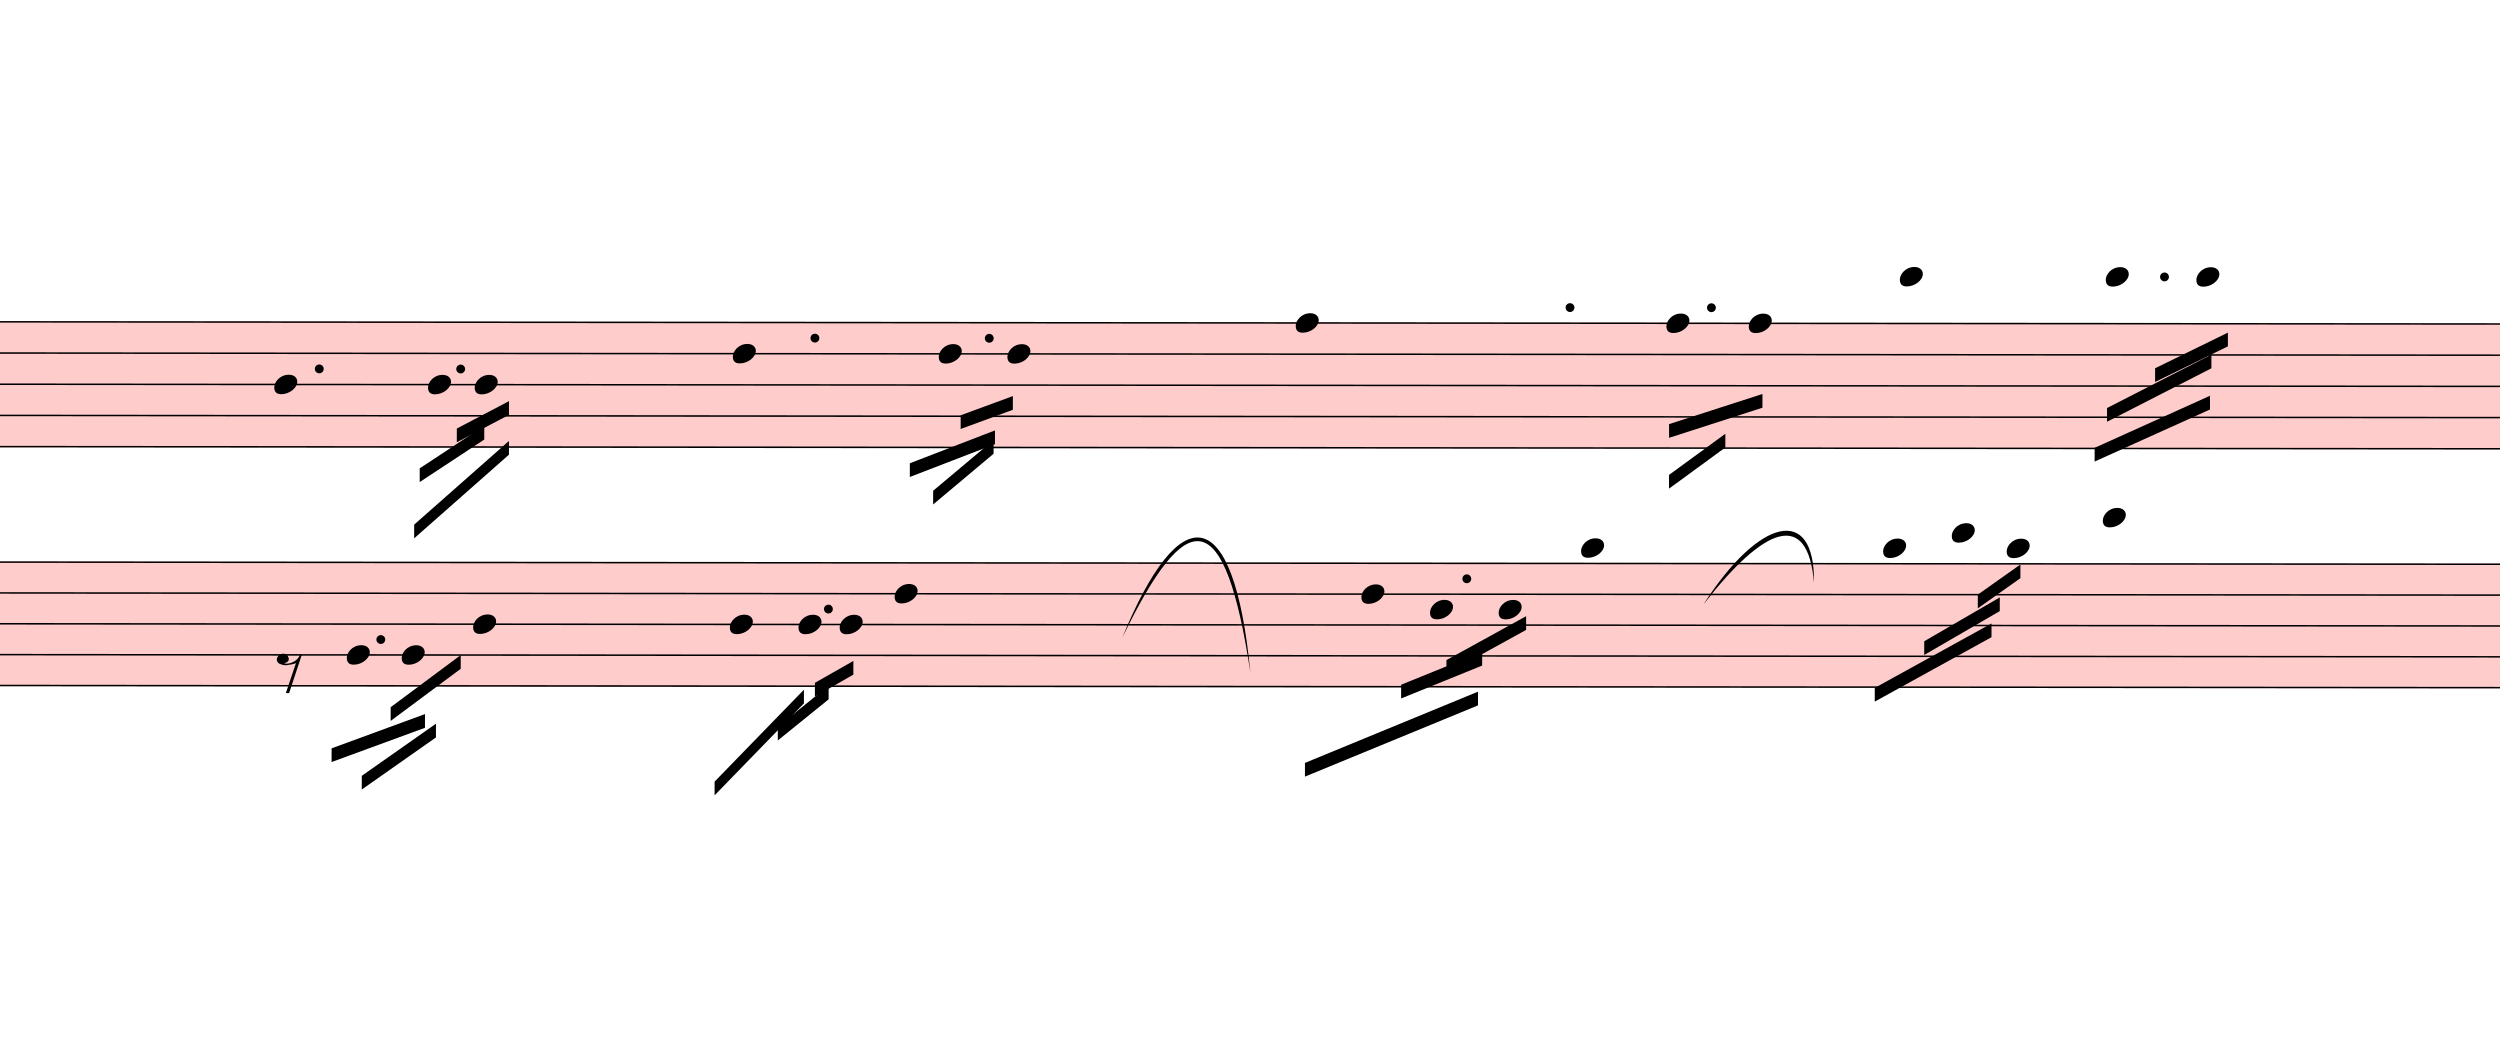
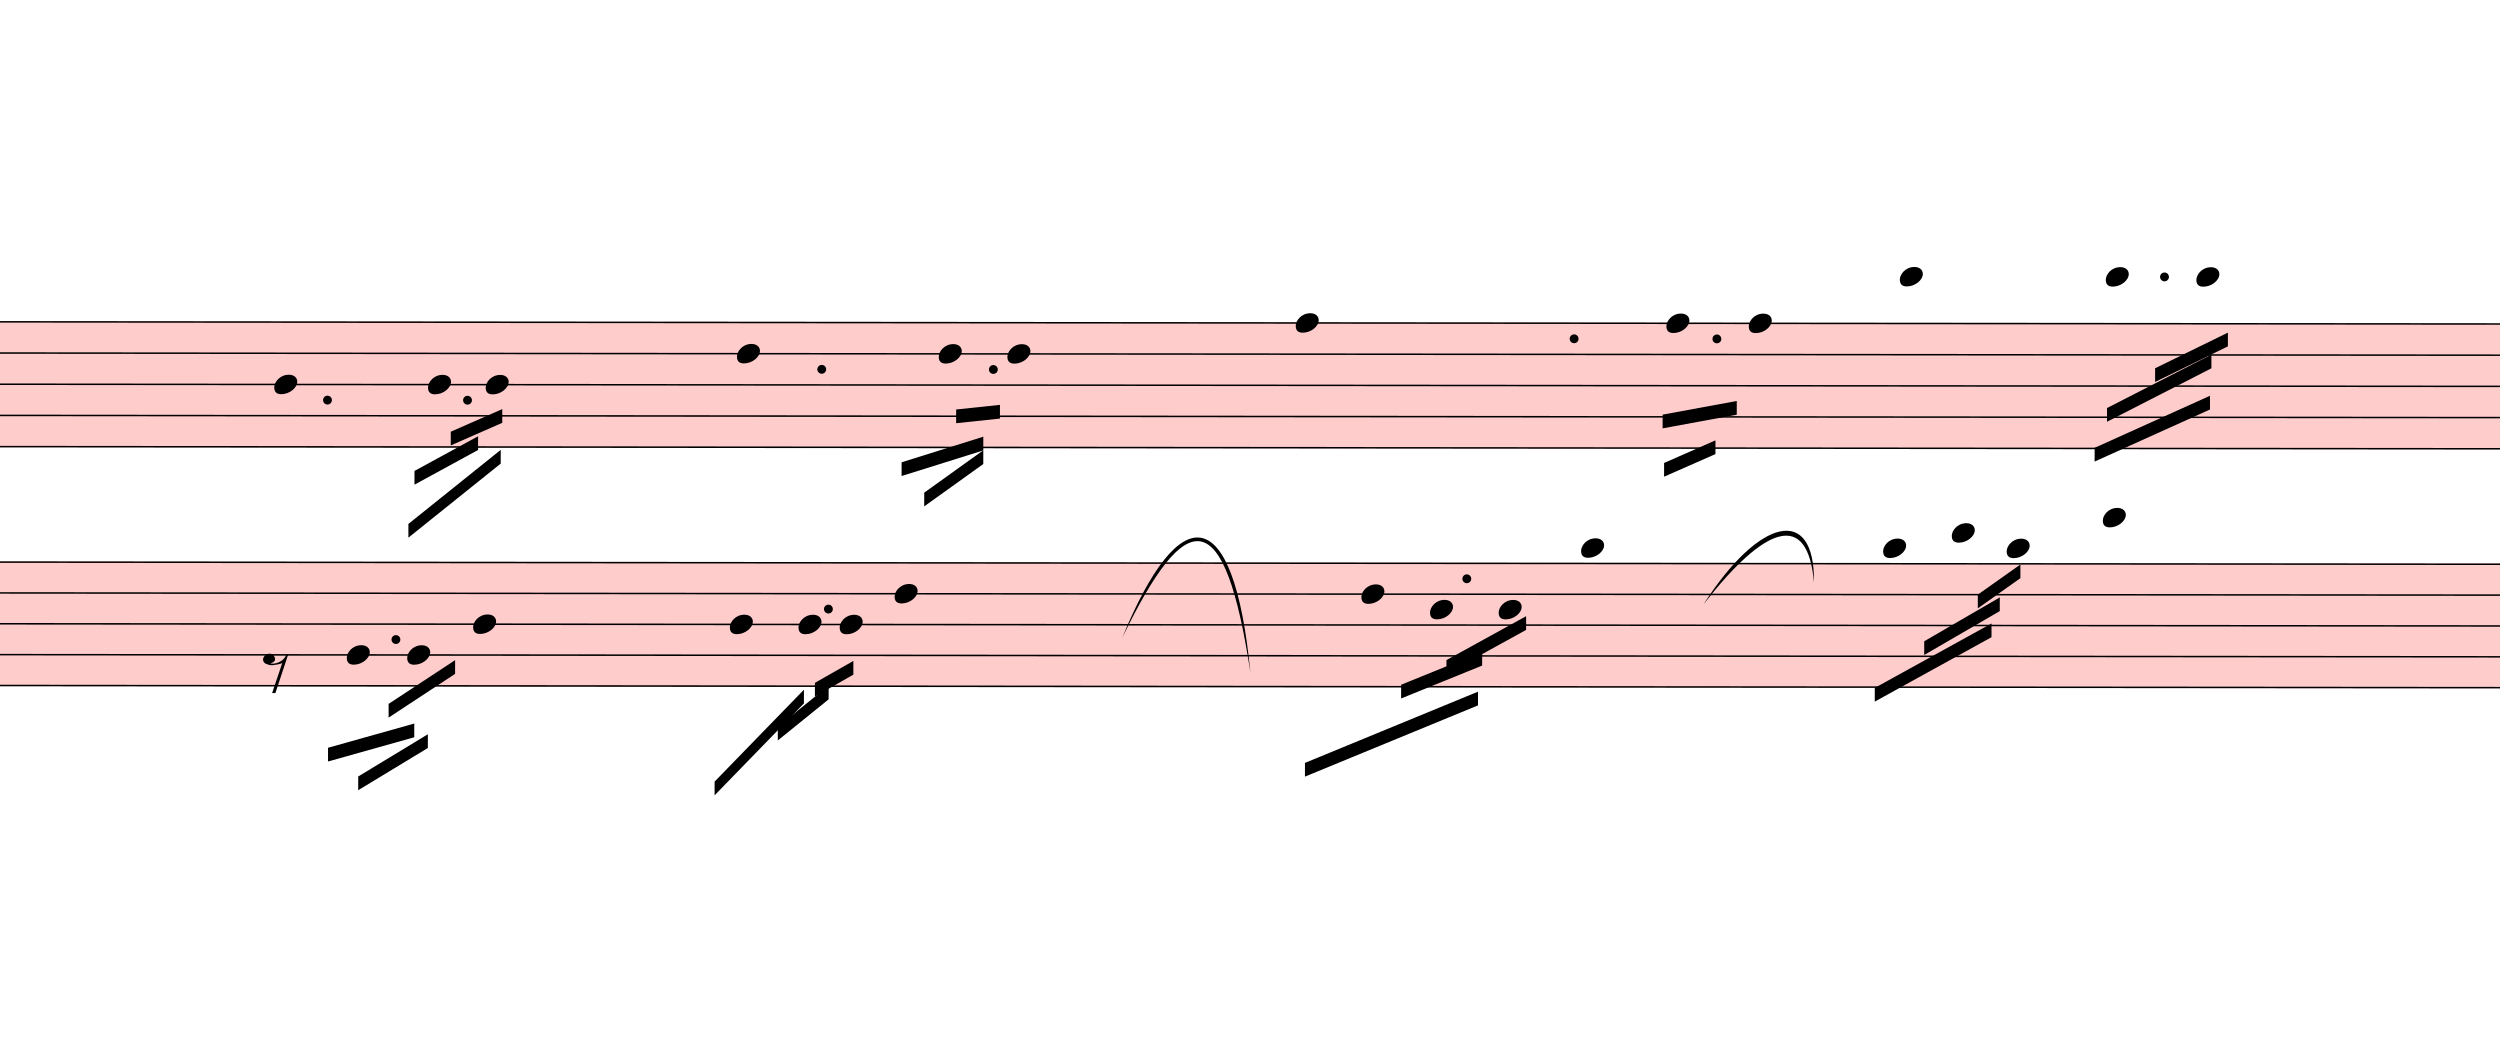
<svg xmlns="http://www.w3.org/2000/svg" viewBox="3447 -193.75 16389 6897.5" version="1.1" overflow="visible">
  <defs>
    <style type="text/css">
    /* .staff * {
      fill: #000;
      stroke: #000;
    }

    .deletionBack {
      fill: #00000033;
    } */
  </style>
    <symbol id="sym_notehead_quarter" viewBox="0 0 1000 1000" overflow="inherit">
      <path transform="scale(1,-1)" d="M0 -39c0 68 73 172 200 172c66 0 114 -37 114 -95c0 -84 -106 -171 -218 -171c-64 0 -96 30 -96 94z" />
    </symbol>
    <symbol id="sym_rest_rest8th" viewBox="0 0 1000 1000" overflow="inherit">
      <path transform="scale(1,-1)" d="M0 123c7 34 33 56 69 60c29 -3 43 -9 53 -29c4 -8 7 -15 10 -22c0 -21 -1 -25 -11 -35c-5 -8 -18 -14 -40 -20l12 -3l15 -1c44 0 97 26 122 56c10 11 18 26 24 42c7 1 15 2 22 3l-140 -424h-36l111 330c-10 -6 -27 -12 -53 -16l-52 -8h-10l-20 1c-1 0 -8 3 -21 6 c-37 9 -55 28 -55 60z" />
    </symbol>
  </defs>
  <g class="rastrums">
    <g class="rastrum" data-id="rbfbadae7-9839-4a9d-b745-7b4192be6846" style="transform: rotate(0.05deg); transform-origin: 2583px 1908px;">
      <g class="rastrum bounding-box" data-id="bbox-rbfbadae7-9839-4a9d-b745-7b4192be6846">
        <rect x="2583" y="1908" width="23400" height="828" fill="#ff000033" />
      </g>
      <path d="M2583 1913 L25983 1913" stroke-width="10" stroke="black" />
      <path d="M2583 2117.5 L25983 2117.5" stroke-width="10" stroke="black" />
      <path d="M2583 2322 L25983 2322" stroke-width="10" stroke="black" />
      <path d="M2583 2526.5 L25983 2526.5" stroke-width="10" stroke="black" />
      <path d="M2583 2731 L25983 2731" stroke-width="10" stroke="black" />
    </g>
    <g class="rastrum" data-id="ra528108c-0da3-4cf3-8c0a-b87ea4eb575f" style="transform: rotate(0.05deg); transform-origin: 2655px 3483px;">
      <g class="rastrum bounding-box" data-id="bbox-ra528108c-0da3-4cf3-8c0a-b87ea4eb575f">
        <rect x="2655" y="3483" width="23355" height="819" fill="#ff000033" />
      </g>
      <path d="M2655 3488 L26010 3488" stroke-width="10" stroke="black" />
      <path d="M2655 3690.25 L26010 3690.25" stroke-width="10" stroke="black" />
      <path d="M2655 3892.5 L26010 3892.5" stroke-width="10" stroke="black" />
      <path d="M2655 4094.75 L26010 4094.75" stroke-width="10" stroke="black" />
      <path d="M2655 4297 L26010 4297" stroke-width="10" stroke="black" />
    </g>
  </g>
  <g class="draft" data-label="1" data-id="d413f7d8f-fc43-446b-b678-1b867e514220">
    <g class="system" data-id="s97b56424-0826-45be-bef7-711abc59221b">
      <g class="staff" data-n="1" data-rastrum="rbfbadae7-9839-4a9d-b745-7b4192be6846" style="transform: rotate(0.05deg); transform-origin: 2583px 1908px;">
        <g class="note" data-id="da79d74f9-0d11-4403-b8a9-224406182c0a" data-stem.dir="down">
          <g class="notehead">
            <use href="#sym_notehead_quarter" height="480px" width="480px" x="5247" y="2322" />
          </g>
          <g class="stem">
            <path d="M5247 2322 L5247 2833.25" stroke-width="14" />
          </g>
        </g>
        <g class="note" data-id="dc7eea1b7-3238-41b8-951f-0c5ef6323e84" data-stem.dir="down">
          <g class="notehead">
            <use href="#sym_notehead_quarter" height="480px" width="480px" x="6255" y="2322" />
          </g>
          <g class="stem">
            <path d="M6255 2322 L6255 2731" stroke-width="14" />
          </g>
        </g>
        <g class="note" data-id="db51891df-9f8f-45d1-81b8-b6ad8a45b8a4" data-stem.dir="down">
          <g class="notehead">
-             <use href="#sym_notehead_quarter" height="480px" width="480px" x="6561" y="2322" />
-           </g>
-           <g class="stem">
-             <path d="M6561 2322 L6561 2731" stroke-width="14" />
+             <use href="#sym_notehead_quarter" height="480px" width="480px" x="6633" y="2322" />
+           </g>
+           <g class="stem">
+             <path d="M6633 2322 L6633 2731" stroke-width="14" />
          </g>
        </g>
        <g class="note" data-id="d3f6b28ac-7189-4fb4-bd98-e4aebd799de7" data-stem.dir="down">
          <g class="notehead">
-             <use href="#sym_notehead_quarter" height="480px" width="480px" x="8253" y="2117.5" />
-           </g>
-           <g class="stem">
-             <path d="M8253 2117.5 L8253 2833.25" stroke-width="14" />
+             <use href="#sym_notehead_quarter" height="480px" width="480px" x="8280" y="2117.5" />
+           </g>
+           <g class="stem">
+             <path d="M8280 2117.5 L8280 2833.25" stroke-width="14" />
          </g>
        </g>
        <g class="note" data-id="d6c306833-c7df-4444-b02f-fc13ce7c95dc" data-stem.dir="down">
          <g class="notehead">
            <use href="#sym_notehead_quarter" height="480px" width="480px" x="9603" y="2117.5" />
          </g>
          <g class="stem">
-             <path d="M9603 2117.5 L9603 2935.5" stroke-width="14" />
+             <path d="M9603 2117.5 L9603 2833.25" stroke-width="14" />
          </g>
        </g>
        <g class="note" data-id="d3e30418d-a44e-49d1-be4d-e008d1975f43" data-stem.dir="down">
          <g class="notehead">
            <use href="#sym_notehead_quarter" height="480px" width="480px" x="10053" y="2117.5" />
          </g>
          <g class="stem">
            <path d="M10053 2117.5 L10053 2833.25" stroke-width="14" />
          </g>
        </g>
        <g class="note" data-id="d5d805c90-8cf4-4c2d-8665-fbd831bf7215" data-stem.dir="down">
          <g class="notehead">
            <use href="#sym_notehead_quarter" height="480px" width="480px" x="11943" y="1913" />
          </g>
          <g class="stem">
            <path d="M11943 1913 L11943 2833.25" stroke-width="14" />
          </g>
        </g>
        <g class="note" data-id="daebbf5d4-7221-47e3-819b-b0128a895372" data-stem.dir="down">
          <g class="notehead">
            <use href="#sym_notehead_quarter" height="480px" width="480px" x="14373" y="1913" />
          </g>
          <g class="stem">
-             <path d="M14373 1913 L14373 2526.5" stroke-width="14" />
+             <path d="M14373 1913 L14373 2424.25" stroke-width="14" />
          </g>
        </g>
        <g class="note" data-id="d7424de37-beba-4392-b206-b46f25bd5dd7" data-stem.dir="down">
          <g class="notehead">
            <use href="#sym_notehead_quarter" height="480px" width="480px" x="14913" y="1913" />
          </g>
          <g class="stem">
            <path d="M14913 1913 L14913 2424.25" stroke-width="14" />
          </g>
        </g>
        <g class="note" data-id="d652df054-9b61-4fa4-a2ab-6bd138a46f86" data-stem.dir="down">
          <g class="notehead">
            <use href="#sym_notehead_quarter" height="480px" width="480px" x="15903" y="1606.25" />
          </g>
          <g class="ledgerLines above">
            <path d="M15864 1708.5 L16092 1708.5" stroke-width="18" />
          </g>
          <g class="stem">
            <path d="M15903 1606.25 L15903 2526.5" stroke-width="14" />
          </g>
        </g>
        <g class="note" data-id="dbfeb7447-7828-4661-bf28-25a95c3da657" data-stem.dir="down">
          <g class="notehead">
            <use href="#sym_notehead_quarter" height="480px" width="480px" x="17253" y="1606.25" />
          </g>
          <g class="ledgerLines above">
            <path d="M17214 1708.5 L17442 1708.5" stroke-width="18" />
          </g>
          <g class="stem">
            <path d="M17253 1606.25 L17253 2424.25" stroke-width="14" />
          </g>
        </g>
        <g class="note" data-id="d2841e6f7-f773-49d1-a266-41695d4da955" data-stem.dir="down">
          <g class="notehead">
            <use href="#sym_notehead_quarter" height="480px" width="480px" x="17847" y="1606.25" />
          </g>
          <g class="ledgerLines above">
            <path d="M17808 1708.5 L18036 1708.5" stroke-width="18" />
          </g>
          <g class="stem">
            <path d="M17847 1606.25 L17847 2219.75" stroke-width="14" />
          </g>
        </g>
        <g class="dot augmentation" data-id="d67b577dd-31e9-475b-b5ba-74a1a33dee51" data-class="dot augmentation">
-           <ellipse cx="5542" cy="2219.75" rx="29" ry="29" fill-opacity="1" stroke-opacity="1" />
+           <ellipse cx="5596" cy="2424.25" rx="29" ry="29" fill-opacity="1" stroke-opacity="1" />
        </g>
        <g class="dot augmentation" data-id="d420c1ef9-e5c6-444f-a1cd-eab9e9dc534f" data-class="dot augmentation">
-           <ellipse cx="6469" cy="2219.75" rx="29" ry="29" fill-opacity="1" stroke-opacity="1" />
+           <ellipse cx="6514" cy="2424.25" rx="29" ry="29" fill-opacity="1" stroke-opacity="1" />
        </g>
        <g class="dot augmentation" data-id="dd8ce8e3a-7a77-4fc0-ad01-8683193cf3dd" data-class="dot augmentation">
-           <ellipse cx="8791" cy="2015.25" rx="29" ry="29" fill-opacity="1" stroke-opacity="1" />
+           <ellipse cx="8836" cy="2219.75" rx="29" ry="29" fill-opacity="1" stroke-opacity="1" />
        </g>
        <g class="dot augmentation" data-id="deaa8b573-cc6e-4876-97e3-82c196fcae3b" data-class="dot augmentation">
-           <ellipse cx="9934" cy="2015.25" rx="29" ry="29" fill-opacity="1" stroke-opacity="1" />
+           <ellipse cx="9961" cy="2219.75" rx="29" ry="29" fill-opacity="1" stroke-opacity="1" />
        </g>
        <g class="dot augmentation" data-id="d7ddffc4a-d6a5-4183-aaf9-11d669d3bf20" data-class="dot augmentation">
-           <ellipse cx="13741" cy="1810.75" rx="29" ry="29" fill-opacity="1" stroke-opacity="1" />
+           <ellipse cx="13768" cy="2015.25" rx="29" ry="29" fill-opacity="1" stroke-opacity="1" />
        </g>
        <g class="dot augmentation" data-id="d1f4fd76c-8e49-4d09-8aab-3d39f4fb342d" data-class="dot augmentation">
-           <ellipse cx="14668" cy="1810.75" rx="29" ry="29" fill-opacity="1" stroke-opacity="1" />
+           <ellipse cx="14704" cy="2015.25" rx="29" ry="29" fill-opacity="1" stroke-opacity="1" />
        </g>
        <g class="dot augmentation" data-id="ddf04a7fe-2f84-4c1a-b81d-0e33adc214fe" data-class="dot augmentation">
          <ellipse cx="17638" cy="1606.25" rx="29" ry="29" fill-opacity="1" stroke-opacity="1" />
        </g>
      </g>
      <g class="staff" data-n="2" data-rastrum="ra528108c-0da3-4cf3-8c0a-b87ea4eb575f" style="transform: rotate(0.05deg); transform-origin: 2655px 3483px;">
        <g class="note" data-id="d1d4c5406-df8b-4486-ac23-11a34ea8353b" data-stem.dir="down">
          <g class="notehead">
            <use href="#sym_notehead_quarter" height="480px" width="480px" x="5724" y="4094.75" />
          </g>
          <g class="stem">
            <path d="M5724 4094.75 L5724 4600.375" stroke-width="14" />
          </g>
        </g>
        <g class="note" data-id="d18cf2262-17d3-4589-8895-e349dce675b9" data-stem.dir="down">
          <g class="notehead">
-             <use href="#sym_notehead_quarter" height="480px" width="480px" x="6084" y="4094.75" />
-           </g>
-           <g class="stem">
-             <path d="M6084 4094.75 L6084 4600.375" stroke-width="14" />
+             <use href="#sym_notehead_quarter" height="480px" width="480px" x="6120" y="4094.75" />
+           </g>
+           <g class="stem">
+             <path d="M6120 4094.75 L6120 4600.375" stroke-width="14" />
          </g>
        </g>
        <g class="note" data-id="d8b97b84a-c829-46ae-8a7a-b8ef49c06ef1" data-stem.dir="down">
          <g class="notehead">
            <use href="#sym_notehead_quarter" height="480px" width="480px" x="6552" y="3892.5" />
          </g>
          <g class="stem">
            <path d="M6552 3892.5 L6552 4903.75" stroke-width="14" />
          </g>
        </g>
        <g class="note" data-id="d1fa4fef9-5c2e-44fc-ba81-3aea9cb4fad1" data-stem.dir="down">
          <g class="notehead">
            <use href="#sym_notehead_quarter" height="480px" width="480px" x="8235" y="3892.5" />
          </g>
          <g class="stem">
            <path d="M8235 3892.5 L8235 4903.75" stroke-width="14" />
          </g>
        </g>
        <g class="note" data-id="d0619d817-e66d-4670-9cc1-3c419f1fcd0b" data-stem.dir="down">
          <g class="notehead">
            <use href="#sym_notehead_quarter" height="480px" width="480px" x="8685" y="3892.5" />
          </g>
          <g class="stem">
            <path d="M8685 3892.5 L8685 4398.125" stroke-width="14" />
          </g>
        </g>
        <g class="note" data-id="d5a5e191f-1ccf-46ad-bb6a-d60805c7d319" data-stem.dir="down">
          <g class="notehead">
            <use href="#sym_notehead_quarter" height="480px" width="480px" x="8955" y="3892.5" />
          </g>
          <g class="stem">
            <path d="M8955 3892.5 L8955 4600.375" stroke-width="14" />
          </g>
        </g>
        <g class="note" data-id="d1e7cf4af-afee-4619-9641-1fbad7e79c11" data-stem.dir="down">
          <g class="notehead">
            <use href="#sym_notehead_quarter" height="480px" width="480px" x="9315" y="3690.25" />
          </g>
          <g class="stem">
            <path d="M9315 3690.25 L9315 4701.5" stroke-width="14" />
          </g>
        </g>
        <g class="note" data-id="dd882636f-d124-436b-b90d-02992253261a" data-stem.dir="down">
          <g class="notehead">
            <use href="#sym_notehead_quarter" height="480px" width="480px" x="12375" y="3690.25" />
          </g>
          <g class="stem">
            <path d="M12375 3690.25 L12375 4701.5" stroke-width="14" />
          </g>
        </g>
        <g class="note" data-id="dee7c1462-5318-4ba8-9a64-bada22301bfd" data-stem.dir="down">
          <g class="notehead">
            <use href="#sym_notehead_quarter" height="480px" width="480px" x="12825" y="3791.375" />
          </g>
          <g class="stem">
            <path d="M12825 3791.375 L12825 4297" stroke-width="14" />
          </g>
        </g>
        <g class="note" data-id="d06332752-badc-4d82-af34-fb8afc0921a7" data-stem.dir="down">
          <g class="notehead">
            <use href="#sym_notehead_quarter" height="480px" width="480px" x="13275" y="3791.375" />
          </g>
          <g class="stem">
            <path d="M13275 3791.375 L13275 4499.25" stroke-width="14" />
          </g>
        </g>
        <g class="note" data-id="da0177e06-3733-4b38-920b-f399f4ffcdab" data-stem.dir="down">
          <g class="notehead">
            <use href="#sym_notehead_quarter" height="480px" width="480px" x="13815" y="3386.875" />
          </g>
          <g class="ledgerLines above" />
          <g class="stem">
            <path d="M13815 3386.875 L13815 4499.25" stroke-width="14" />
          </g>
        </g>
        <g class="note" data-id="d3b996bae-ff0c-4a28-8a7c-0fb2308002b1" data-stem.dir="down">
          <g class="notehead">
            <use href="#sym_notehead_quarter" height="480px" width="480px" x="15795" y="3386.875" />
          </g>
          <g class="ledgerLines above" />
          <g class="stem">
            <path d="M15795 3386.875 L15795 4094.75" stroke-width="14" />
          </g>
        </g>
        <g class="note" data-id="dc5320ee3-684b-44c1-89a9-f11949b79a2a" data-stem.dir="down">
          <g class="notehead">
            <use href="#sym_notehead_quarter" height="480px" width="480px" x="16245" y="3285.75" />
          </g>
          <g class="ledgerLines above">
            <path d="M16206 3285.75 L16434 3285.75" stroke-width="18" />
          </g>
          <g class="stem">
            <path d="M16245 3285.75 L16245 3993.625" stroke-width="14" />
          </g>
        </g>
        <g class="note" data-id="db070b1dd-757c-4c6a-a5dd-d8cfc010882a" data-stem.dir="down">
          <g class="notehead">
            <use href="#sym_notehead_quarter" height="480px" width="480px" x="16605" y="3386.875" />
          </g>
          <g class="ledgerLines above" />
          <g class="stem">
            <path d="M16605 3386.875 L16605 4195.875" stroke-width="14" />
          </g>
        </g>
        <g class="note" data-id="d9d9edcb2-388f-439b-9791-1624845fa512" data-stem.dir="down">
          <g class="notehead">
            <use href="#sym_notehead_quarter" height="480px" width="480px" x="17235" y="3184.625" />
          </g>
          <g class="ledgerLines above">
            <path d="M17196 3285.75 L17424 3285.75" stroke-width="18" />
          </g>
          <g class="stem">
            <path d="M17235 3184.625 L17235 3892.5" stroke-width="14" />
          </g>
        </g>
        <g class="rest" data-id="dbf615d7b-4302-40d4-96f8-3af6aeb5f744">
-           <use href="#sym_rest_rest8th" height="597px" width="597px" x="5265" y="4195.875" />
+           <use href="#sym_rest_rest8th" height="597px" width="597px" x="5175" y="4195.875" />
        </g>
        <g class="dot augmentation" data-id="dc3dba9a1-acb8-4d11-abc1-1ab078713023" data-class="dot augmentation">
-           <ellipse cx="5947" cy="3993.625" rx="29" ry="29" fill-opacity="1" stroke-opacity="1" />
+           <ellipse cx="6046" cy="3993.625" rx="29" ry="29" fill-opacity="1" stroke-opacity="1" />
        </g>
        <g class="dot augmentation" data-id="dda6a8387-3b58-4eee-acc4-e2cf66521870" data-class="dot augmentation">
          <ellipse cx="8881" cy="3791.375" rx="29" ry="29" fill-opacity="1" stroke-opacity="1" />
        </g>
        <g class="dot augmentation" data-id="d38deaf1f-55c7-4dda-8577-0bc5b2094a5e" data-class="dot augmentation">
          <ellipse cx="13066" cy="3589.125" rx="29" ry="29" fill-opacity="1" stroke-opacity="1" />
        </g>
      </g>
      <g class="barLine" data-id="dec8ca635-9e41-44ce-813d-68200910d54a">
        <path d="M7212.6 1972.8 L6880.5 4672.8" stroke-width="27" />
      </g>
      <g class="barLine" data-id="d900f4cec-a867-416d-8eff-b49d8d469151">
        <path d="M11183.4 1899.9 L10735.2 4744.8" stroke-width="27" />
      </g>
      <g class="barLine" data-id="d133d1708-b488-4568-82e2-6fff77ab6562">
        <path d="M15303.6 1838.7 L15044.4 4671" stroke-width="27" />
      </g>
      <g class="beam" data-id="b8b492d37-31a8-45a6-a02f-eadcd9eeeecd" style="transform: rotate(0.05deg); transform-origin: 2583px 1908px;">
-         <polygon points="6165,3240 6786,2691 6786,2781 6165,3330" stroke-opacity="1" fill-opacity="1" />
+         <polygon points="6127.2,3235.5 6732,2749.5 6732,2839.5 6127.2,3325.5" stroke-opacity="1" fill-opacity="1" />
      </g>
      <g class="beam" data-id="b39669b1a-668b-4c9b-8713-5bcda00c4c6f" style="transform: rotate(0.05deg); transform-origin: 2583px 1908px;">
-         <polygon points="6201,2871 6624,2592 6624,2682 6201,2961" stroke-opacity="1" fill-opacity="1" />
+         <polygon points="6166.8,2888.1 6583.5,2660.4 6583.5,2750.4 6166.8,2978.1" stroke-opacity="1" fill-opacity="1" />
      </g>
      <g class="beam" data-id="bd8d67241-e846-4716-a1dc-4c9ea7b887b4" style="transform: rotate(0.05deg); transform-origin: 2583px 1908px;">
-         <polygon points="6444,2610 6786,2430 6786,2520 6444,2700" stroke-opacity="1" fill-opacity="1" />
+         <polygon points="6404.4,2630.7 6741.9,2482.2 6741.9,2572.2 6404.4,2720.7" stroke-opacity="1" fill-opacity="1" />
      </g>
      <g class="beam" data-id="b25778da0-15b0-4e7a-a0ce-28ec378a358f" style="transform: rotate(0.05deg); transform-origin: 2583px 1908px;">
-         <polygon points="9567,3015 9963,2682 9963,2772 9567,3105" stroke-opacity="1" fill-opacity="1" />
+         <polygon points="9508.5,3027.6 9895.5,2749.5 9895.5,2839.5 9508.5,3117.6" stroke-opacity="1" fill-opacity="1" />
      </g>
      <g class="beam" data-id="bfa8fc9d2-35e6-4fdf-8898-11dfbfc407f3" style="transform: rotate(0.05deg); transform-origin: 2583px 1908px;">
-         <polygon points="9414,2835 9972,2619 9972,2709 9414,2925" stroke-opacity="1" fill-opacity="1" />
+         <polygon points="9360,2828.7 9895.5,2660.4 9895.5,2750.4 9360,2918.7" stroke-opacity="1" fill-opacity="1" />
      </g>
      <g class="beam" data-id="b942fe06f-0d9c-402e-8dd3-d98a65a761e7" style="transform: rotate(0.05deg); transform-origin: 2583px 1908px;">
-         <polygon points="9747,2520 10089,2394 10089,2484 9747,2610" stroke-opacity="1" fill-opacity="1" />
+         <polygon points="9717.3,2482.2 10004.4,2451.6 10004.4,2541.6 9717.3,2572.2" stroke-opacity="1" fill-opacity="1" />
      </g>
      <g class="beam" data-id="b33b4cb55-0021-4661-9ef6-c8660e01baa8" style="transform: rotate(0.05deg); transform-origin: 2583px 1908px;">
-         <polygon points="14391,2907 14760,2637 14760,2727 14391,2997" stroke-opacity="1" fill-opacity="1" />
+         <polygon points="14358.6,2828.7 14695.2,2680.2 14695.2,2770.2 14358.6,2918.7" stroke-opacity="1" fill-opacity="1" />
      </g>
      <g class="beam" data-id="b3c9b1bdd-731f-4035-8d2e-b7e505de0d46" style="transform: rotate(0.05deg); transform-origin: 2583px 1908px;">
-         <polygon points="14391,2574 15003,2376 15003,2466 14391,2664" stroke-opacity="1" fill-opacity="1" />
+         <polygon points="14348.7,2511.9 14834.7,2421.9 14834.7,2511.9 14348.7,2601.9" stroke-opacity="1" fill-opacity="1" />
      </g>
      <g class="beam" data-id="bef924885-0c4d-4c6e-a850-86d4acc9cbfe" style="transform: rotate(0.05deg); transform-origin: 2655px 3483px;">
-         <polygon points="5823,4887 6309,4545 6309,4635 5823,4977" stroke-opacity="1" fill-opacity="1" />
+         <polygon points="5799.6,4891.5 6255.9,4614.3 6255.9,4704.3 5799.6,4981.5" stroke-opacity="1" fill-opacity="1" />
      </g>
      <g class="beam" data-id="b449eafeb-1018-4337-a139-5d4c644cc6ca" style="transform: rotate(0.05deg); transform-origin: 2655px 3483px;">
-         <polygon points="5625,4707 6237,4482 6237,4572 5625,4797" stroke-opacity="1" fill-opacity="1" />
+         <polygon points="5601.6,4703.4 6166.8,4544.1 6166.8,4634.1 5601.6,4793.4" stroke-opacity="1" fill-opacity="1" />
      </g>
      <g class="beam" data-id="b2a397894-7829-4ca9-a18a-b08ecdd1a5b8" style="transform: rotate(0.05deg); transform-origin: 2655px 3483px;">
-         <polygon points="6012,4437 6471,4095 6471,4185 6012,4527" stroke-opacity="1" fill-opacity="1" />
+         <polygon points="5998.5,4415.4 6434.1,4128.3 6434.1,4218.3 5998.5,4505.4" stroke-opacity="1" fill-opacity="1" />
      </g>
      <g class="beam" data-id="bfa98d3ad-934e-4b53-804c-b89588a9e160" style="transform: rotate(0.05deg); transform-origin: 2655px 3483px;">
        <polygon points="8136,4923 8721,4320 8721,4410 8136,5013" stroke-opacity="1" fill-opacity="1" />
      </g>
      <g class="beam" data-id="bb4e2156f-5256-4a6b-8166-956a18ce3ff2" style="transform: rotate(0.05deg); transform-origin: 2655px 3483px;">
        <polygon points="8550,4563 8883,4293 8883,4383 8550,4653" stroke-opacity="1" fill-opacity="1" />
      </g>
      <g class="beam" data-id="b301450d4-f0d8-48e1-99b0-79a3bf6c3693" style="transform: rotate(0.05deg); transform-origin: 2655px 3483px;">
        <polygon points="8793,4275 9045,4131 9045,4221 8793,4365" stroke-opacity="1" fill-opacity="1" />
      </g>
      <g class="beam" data-id="be6b6a3ab-a1a1-45e6-993a-daf1a7c34ec7" style="transform: rotate(0.05deg); transform-origin: 2655px 3483px;">
        <polygon points="12006,4797 13140,4329 13140,4419 12006,4887" stroke-opacity="1" fill-opacity="1" />
      </g>
      <g class="beam" data-id="b079328a5-bb52-41c1-aec1-894ba274b7cb" style="transform: rotate(0.05deg); transform-origin: 2655px 3483px;">
        <polygon points="12636,4284 13167,4068 13167,4158 12636,4374" stroke-opacity="1" fill-opacity="1" />
      </g>
      <g class="beam" data-id="b2640a4a9-f6ab-4231-a9b6-1d71b9009be9" style="transform: rotate(0.05deg); transform-origin: 2655px 3483px;">
        <polygon points="12933,4122 13455,3834 13455,3924 12933,4212" stroke-opacity="1" fill-opacity="1" />
      </g>
      <g class="beam" data-id="bac8b9ca2-1ebe-4408-8981-04cc6ce8b01e" style="transform: rotate(0.05deg); transform-origin: 2655px 3483px;">
        <polygon points="15741,4302 16506,3879 16506,3969 15741,4392" stroke-opacity="1" fill-opacity="1" />
      </g>
      <g class="beam" data-id="b5efebaa4-6fe4-43c7-b495-6baebd25f64e" style="transform: rotate(0.05deg); transform-origin: 2655px 3483px;">
        <polygon points="16065,3996 16560,3708 16560,3798 16065,4086" stroke-opacity="1" fill-opacity="1" />
      </g>
      <g class="beam" data-id="b4e7d6977-56b4-4edb-a79c-56d7c58868c6" style="transform: rotate(0.05deg); transform-origin: 2655px 3483px;">
        <polygon points="16416,3690 16695,3492 16695,3582 16416,3780" stroke-opacity="1" fill-opacity="1" />
      </g>
      <g class="beam" data-id="b970acc0b-f769-4727-92d8-b9281e705f66" style="transform: rotate(0.05deg); transform-origin: 2583px 1908px;">
        <polygon points="17181,2727 17937,2385 17937,2475 17181,2817" stroke-opacity="1" fill-opacity="1" />
      </g>
      <g class="beam" data-id="b59c9d656-8d67-4847-b590-f925563dde1e" style="transform: rotate(0.05deg); transform-origin: 2583px 1908px;">
        <polygon points="17262,2466 17946,2115 17946,2205 17262,2556" stroke-opacity="1" fill-opacity="1" />
      </g>
      <g class="beam" data-id="b62193463-f6e4-492d-880b-d792a92f4356" style="transform: rotate(0.05deg); transform-origin: 2583px 1908px;">
        <polygon points="17577,2205 18054,1971 18054,2061 17577,2295" stroke-opacity="1" fill-opacity="1" />
      </g>
      <g class="curve" data-id="d8f33d136-d010-4b3d-8e70-d93d942ff147" data-class="curve">
        <path d="M10803.60,3987.90 C11180.70,3068.10 11534.40,3084.30 11644.20,4215.60 C11475.99,3107.89 11229.68,3107.72 10803.60,3987.90" stroke-width="9" stroke-linecap="round" stroke-linejoin="round" />
      </g>
      <g class="curve" data-id="dc8f2844c-c449-4596-8f4c-5e19861263fe" data-class="curve">
        <path d="M14615.10,3767.40 C14976.90,3202.20 15345.90,3107.70 15338.70,3626.10 C15297.98,3148.60 15019.11,3248.96 14615.10,3767.40" stroke-width="9" stroke-linecap="round" stroke-linejoin="round" />
      </g>
    </g>
    <g class="deletions" />
  </g>
</svg>
